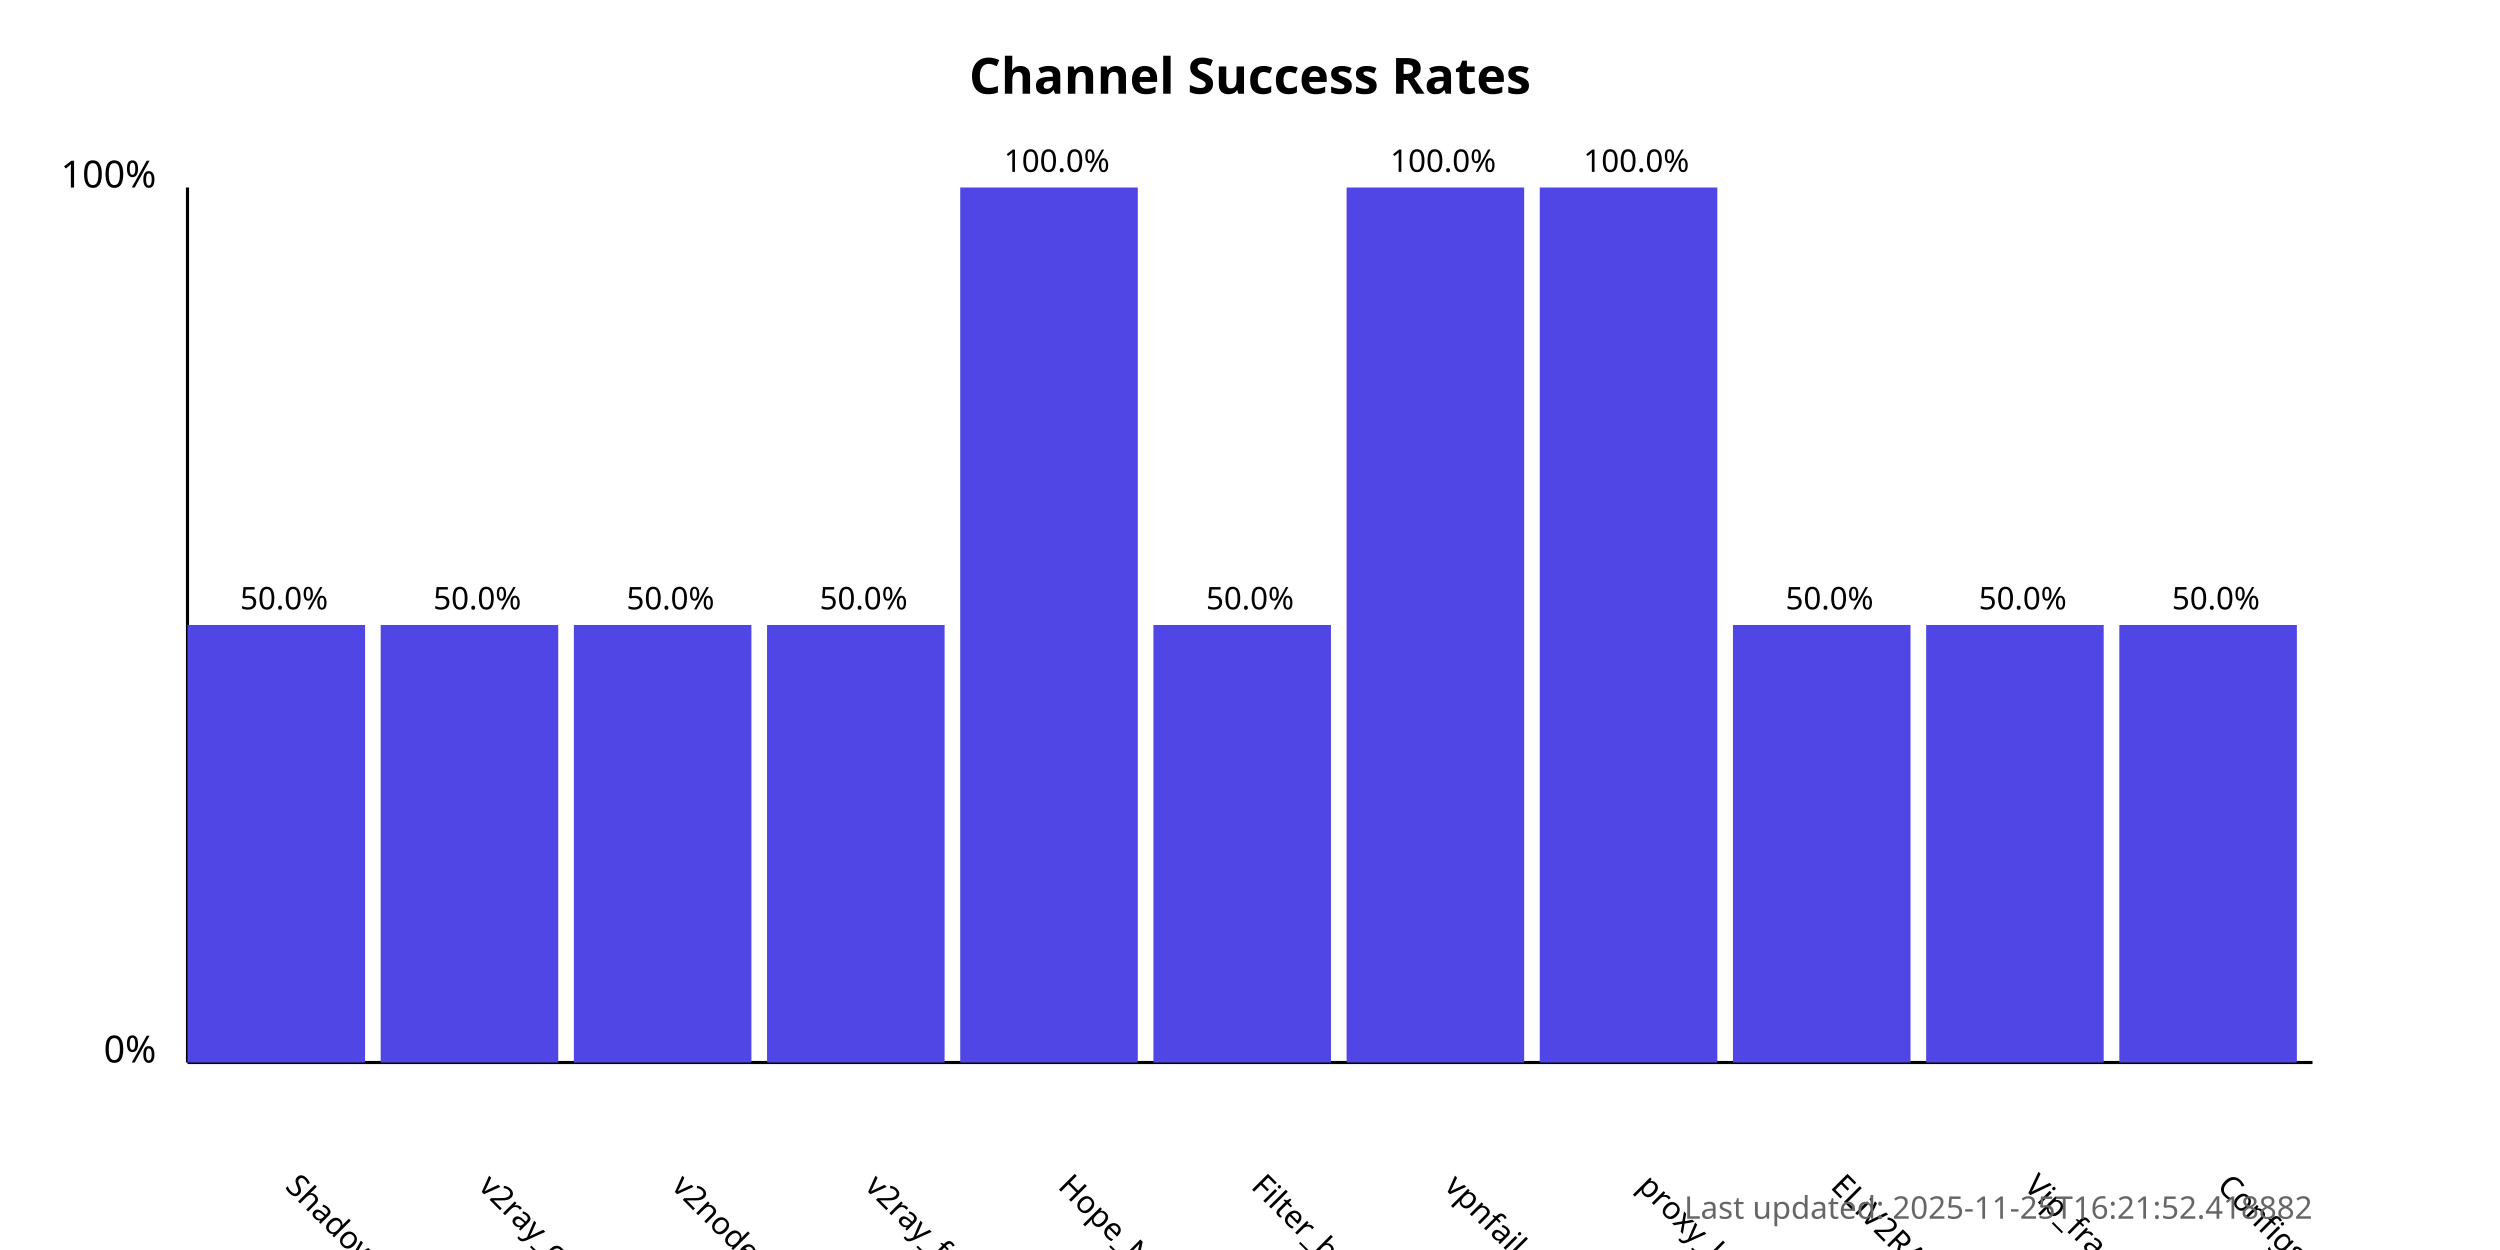
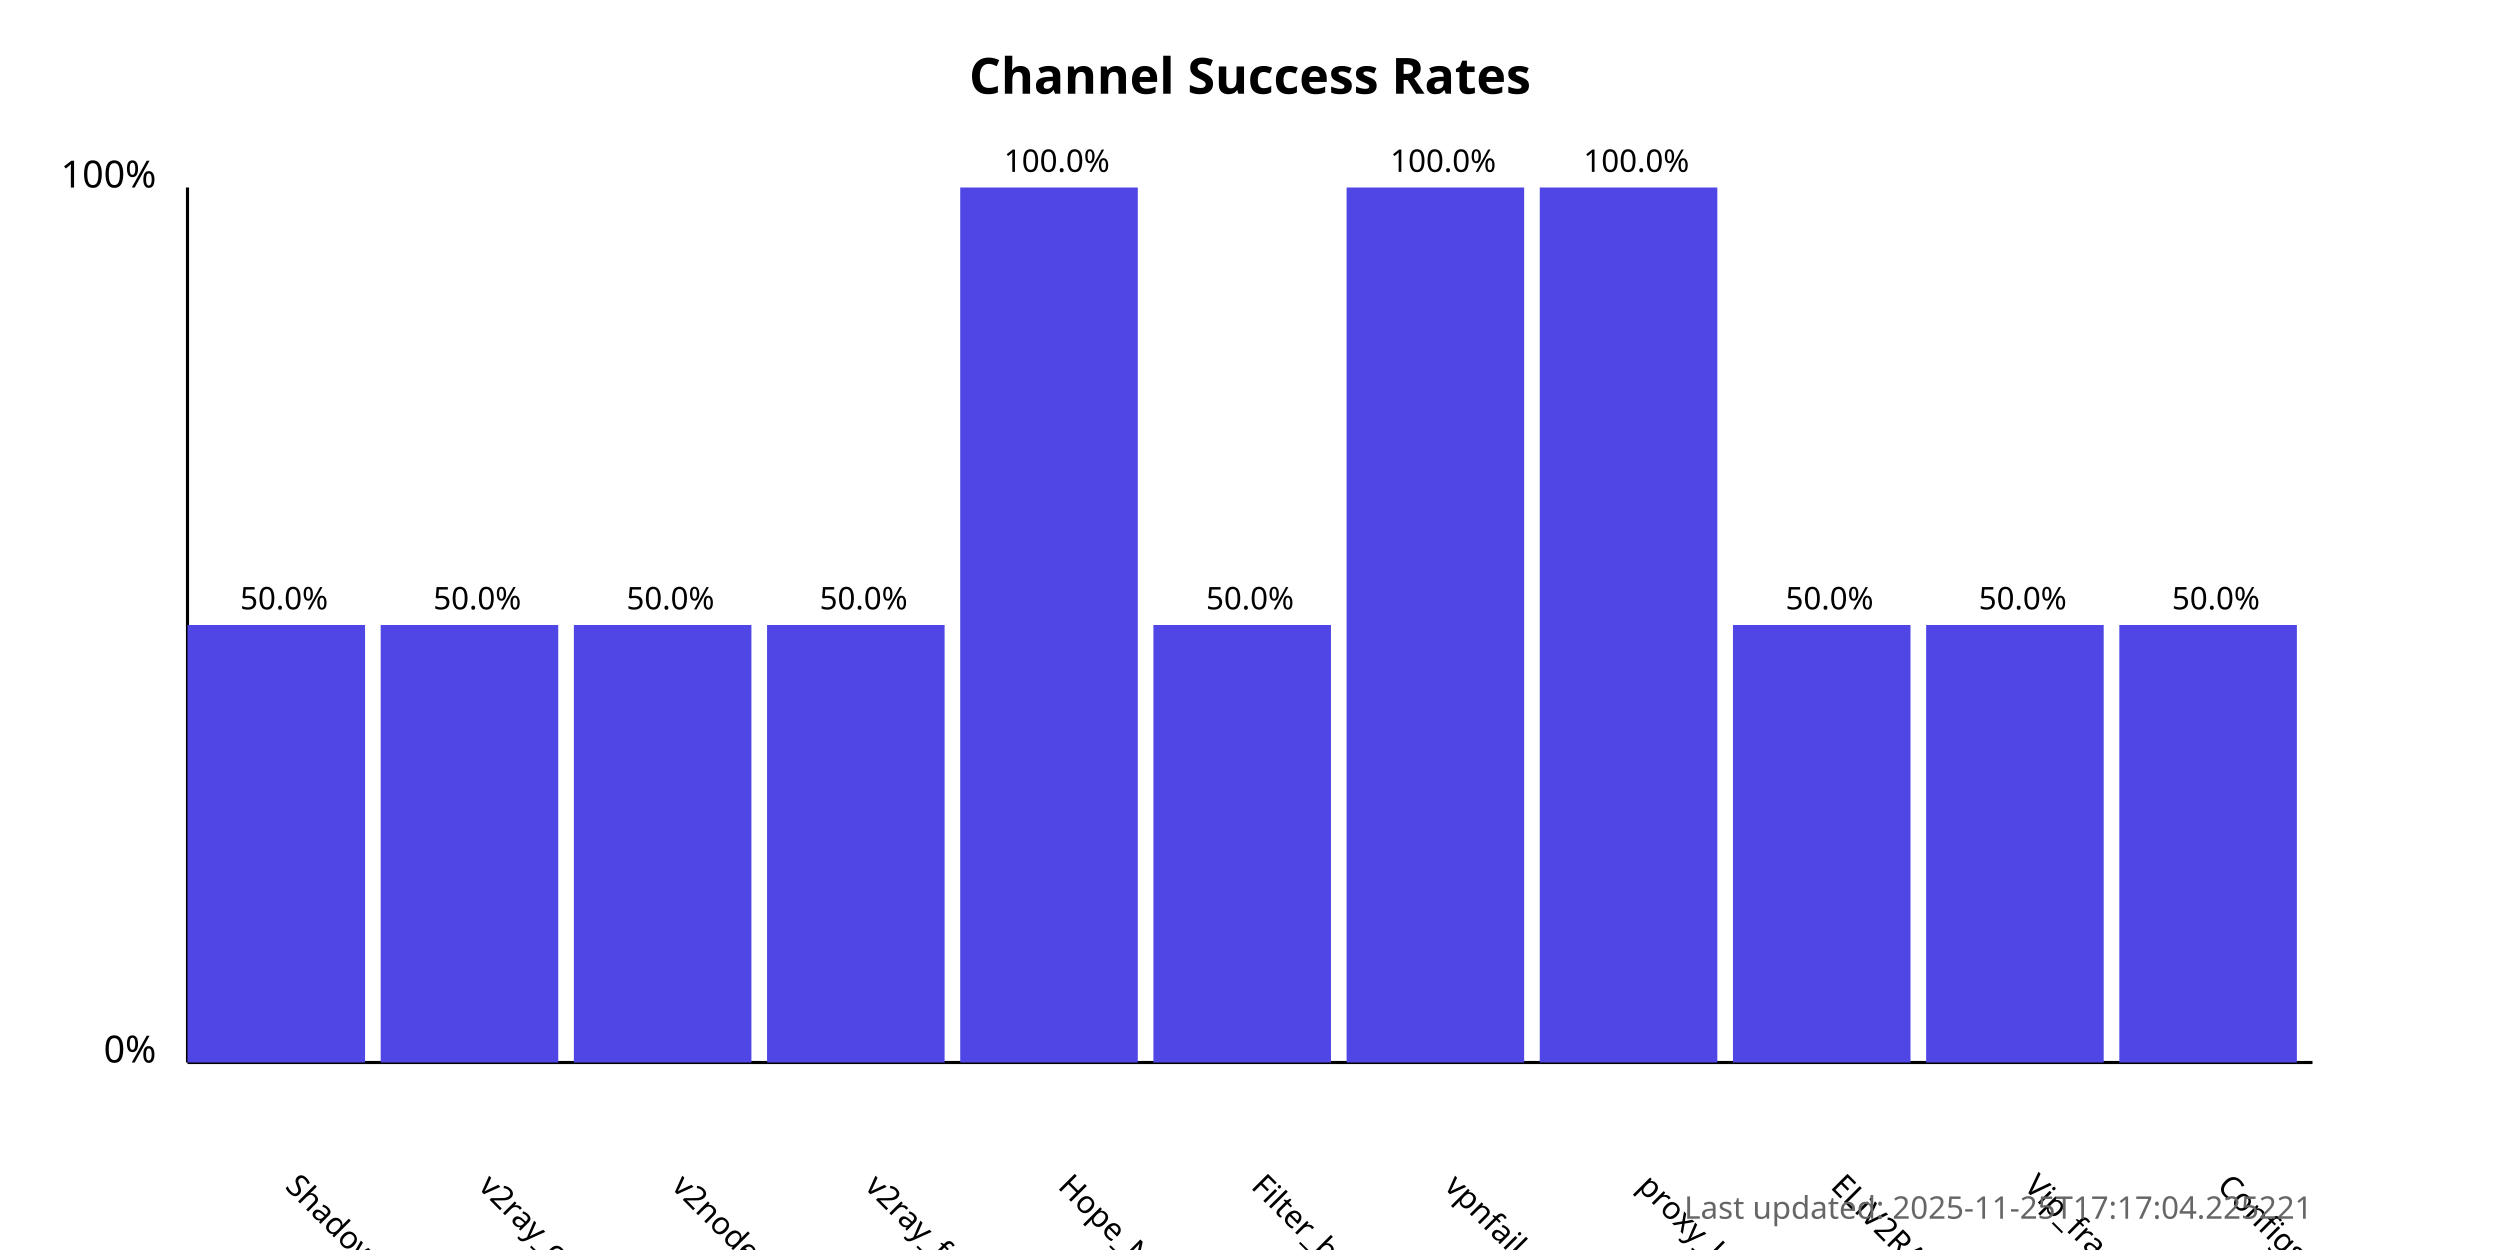
<svg xmlns="http://www.w3.org/2000/svg" width="800" height="400">
  <style>
            .chart-title { font: bold 16px sans-serif; }
            .axis-label { font: 12px sans-serif; }
            .tick-label { font: 10px sans-serif; }
            .bar { fill: #4f46e5; }
            .bar:hover { fill: #6366f1; }
            .timestamp { font: 10px sans-serif; fill: #666; }
        </style>
  <text x="400.0" y="30" text-anchor="middle" class="chart-title">
            Channel Success Rates
        </text>
  <line x1="60" y1="340" x2="60" y2="60" stroke="black" stroke-width="1" />
  <line x1="60" y1="340" x2="740" y2="340" stroke="black" stroke-width="1" />
  <text x="50" y="340" text-anchor="end" class="axis-label">0%</text>
  <text x="50" y="60" text-anchor="end" class="axis-label">100%</text>
  <g>
    <rect x="60" y="200.0" width="56.818" height="140.0" class="bar" />
    <text x="90.909" y="380" transform="rotate(45, 90.90909, 380)" text-anchor="start" class="tick-label">
                ShadowProxy66
            </text>
    <text x="90.909" y="195.0" text-anchor="middle" class="tick-label">
                50.0%
            </text>
  </g>
  <g>
    <rect x="121.818" y="200.0" width="56.818" height="140.0" class="bar" />
    <text x="152.727" y="380" transform="rotate(45, 152.7273, 380)" text-anchor="start" class="tick-label">
                v2ray_configs_pool
            </text>
    <text x="152.727" y="195.0" text-anchor="middle" class="tick-label">
                50.0%
            </text>
  </g>
  <g>
    <rect x="183.636" y="200.0" width="56.818" height="140.0" class="bar" />
    <text x="214.545" y="380" transform="rotate(45, 214.5455, 380)" text-anchor="start" class="tick-label">
                v2nodes
            </text>
    <text x="214.545" y="195.0" text-anchor="middle" class="tick-label">
                50.0%
            </text>
  </g>
  <g>
    <rect x="245.455" y="200.0" width="56.818" height="140.0" class="bar" />
    <text x="276.364" y="380" transform="rotate(45, 276.3636, 380)" text-anchor="start" class="tick-label">
                v2ray_free_conf
            </text>
    <text x="276.364" y="195.0" text-anchor="middle" class="tick-label">
                50.0%
            </text>
  </g>
  <g>
    <rect x="307.273" y="60.0" width="56.818" height="280.0" class="bar" />
    <text x="338.182" y="380" transform="rotate(45, 338.1818, 380)" text-anchor="start" class="tick-label">
                Hope_Net
            </text>
    <text x="338.182" y="55.0" text-anchor="middle" class="tick-label">
                100.0%
            </text>
  </g>
  <g>
    <rect x="369.091" y="200.0" width="56.818" height="140.0" class="bar" />
    <text x="400.0" y="380" transform="rotate(45, 400.0, 380)" text-anchor="start" class="tick-label">
                Filter_breaker
            </text>
    <text x="400.0" y="195.0" text-anchor="middle" class="tick-label">
                50.0%
            </text>
  </g>
  <g>
    <rect x="430.909" y="60.0" width="56.818" height="280.0" class="bar" />
    <text x="461.818" y="380" transform="rotate(45, 461.8182, 380)" text-anchor="start" class="tick-label">
                vpnfail_vless
            </text>
    <text x="461.818" y="55.0" text-anchor="middle" class="tick-label">
                100.0%
            </text>
  </g>
  <g>
    <rect x="492.727" y="60.0" width="56.818" height="280.0" class="bar" />
    <text x="523.636" y="380" transform="rotate(45, 523.6364, 380)" text-anchor="start" class="tick-label">
                proxy_kafee
            </text>
    <text x="523.636" y="55.0" text-anchor="middle" class="tick-label">
                100.0%
            </text>
  </g>
  <g>
    <rect x="554.545" y="200.0" width="56.818" height="140.0" class="bar" />
    <text x="585.455" y="380" transform="rotate(45, 585.4545, 380)" text-anchor="start" class="tick-label">
                ELiV2RAY
            </text>
    <text x="585.455" y="195.0" text-anchor="middle" class="tick-label">
                50.0%
            </text>
  </g>
  <g>
    <rect x="616.364" y="200.0" width="56.818" height="140.0" class="bar" />
    <text x="647.273" y="380" transform="rotate(45, 647.2727, 380)" text-anchor="start" class="tick-label">
                Vip_fragment_v2ray
            </text>
    <text x="647.273" y="195.0" text-anchor="middle" class="tick-label">
                50.0%
            </text>
  </g>
  <g>
    <rect x="678.182" y="200.0" width="56.818" height="140.0" class="bar" />
    <text x="709.091" y="380" transform="rotate(45, 709.0909, 380)" text-anchor="start" class="tick-label">
                ConfigsHubPlus
            </text>
    <text x="709.091" y="195.0" text-anchor="middle" class="tick-label">
                50.0%
            </text>
  </g>
  <text x="740" y="390" text-anchor="end" class="timestamp">
-             Last updated: 2025-11-25T16:21:52.418882
+             Last updated: 2025-11-25T17:17:04.225221
        </text>
</svg>
